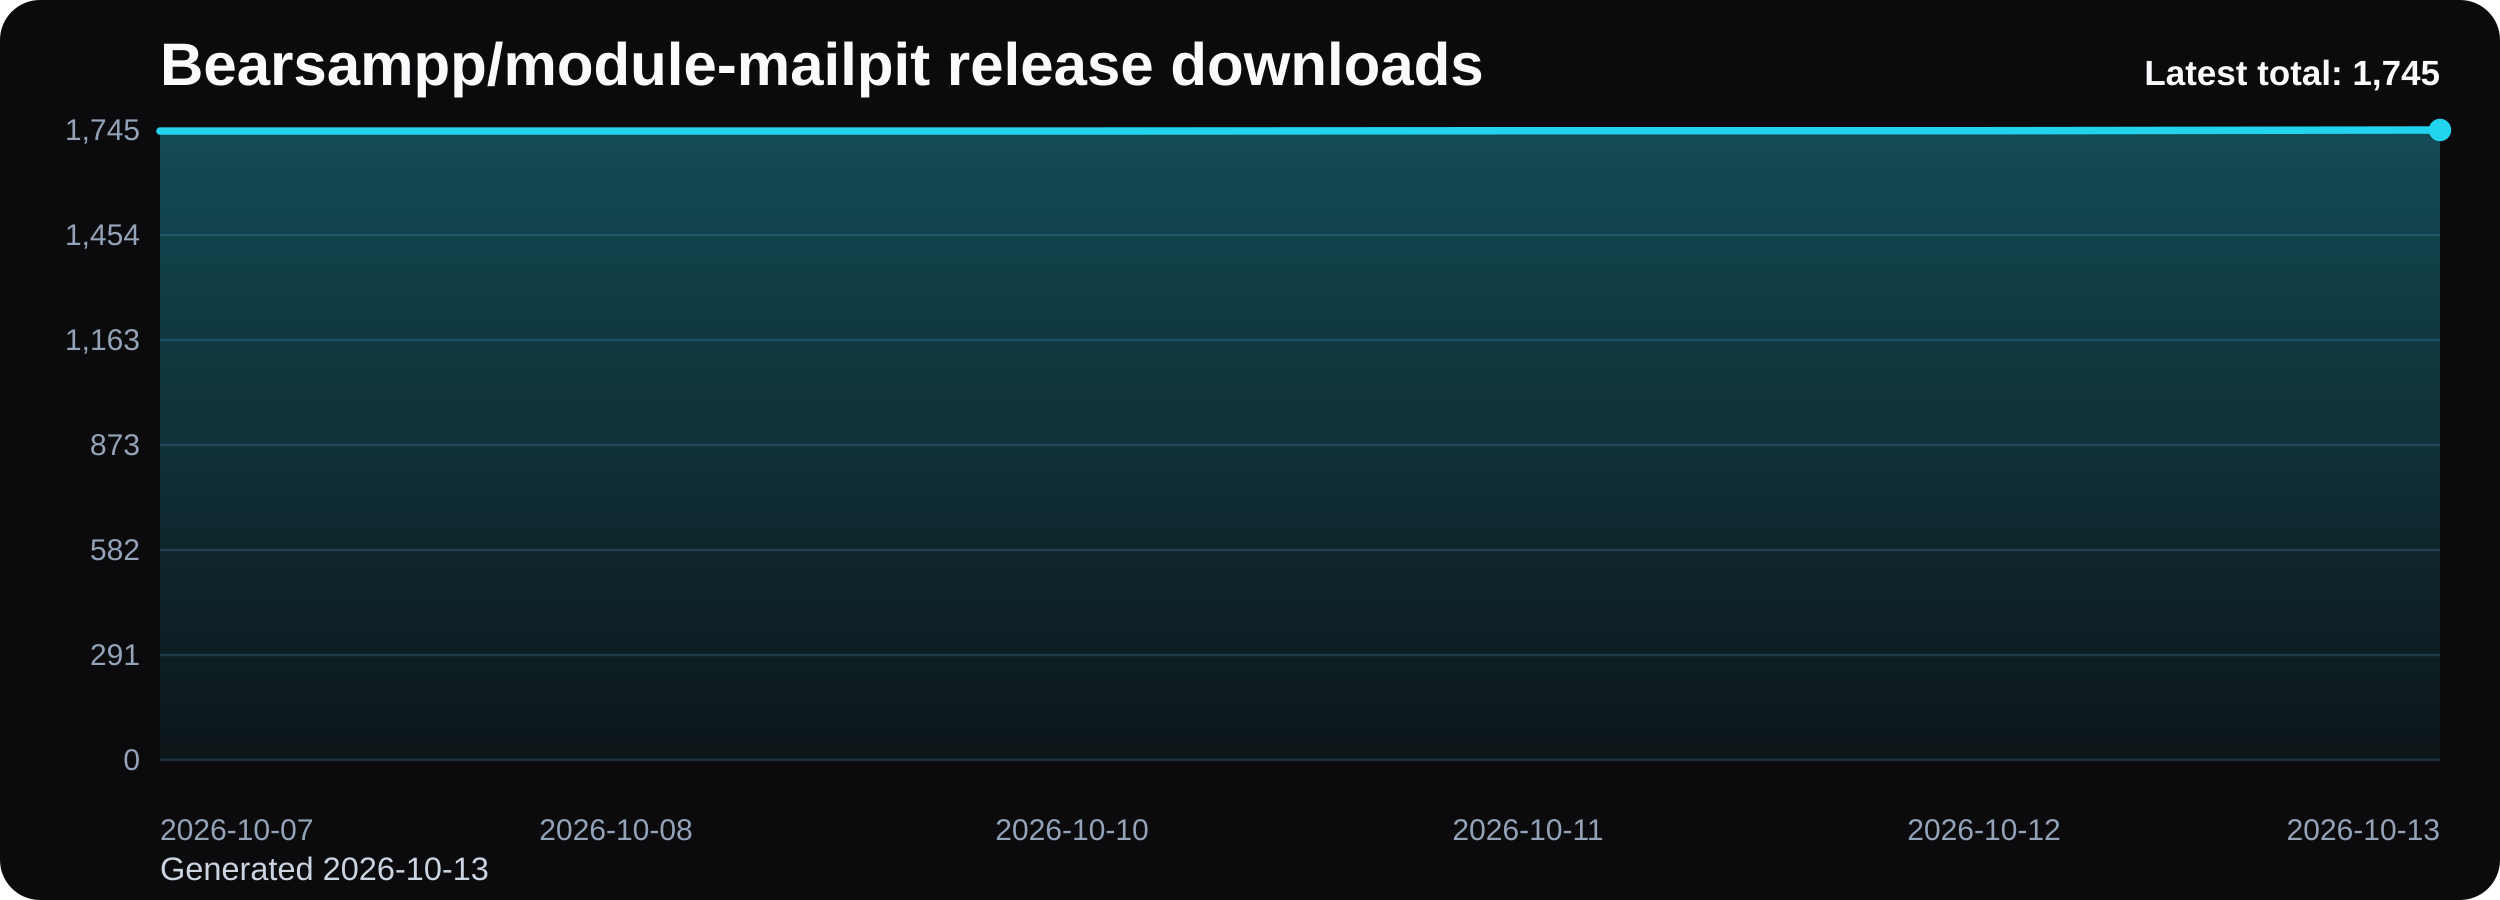
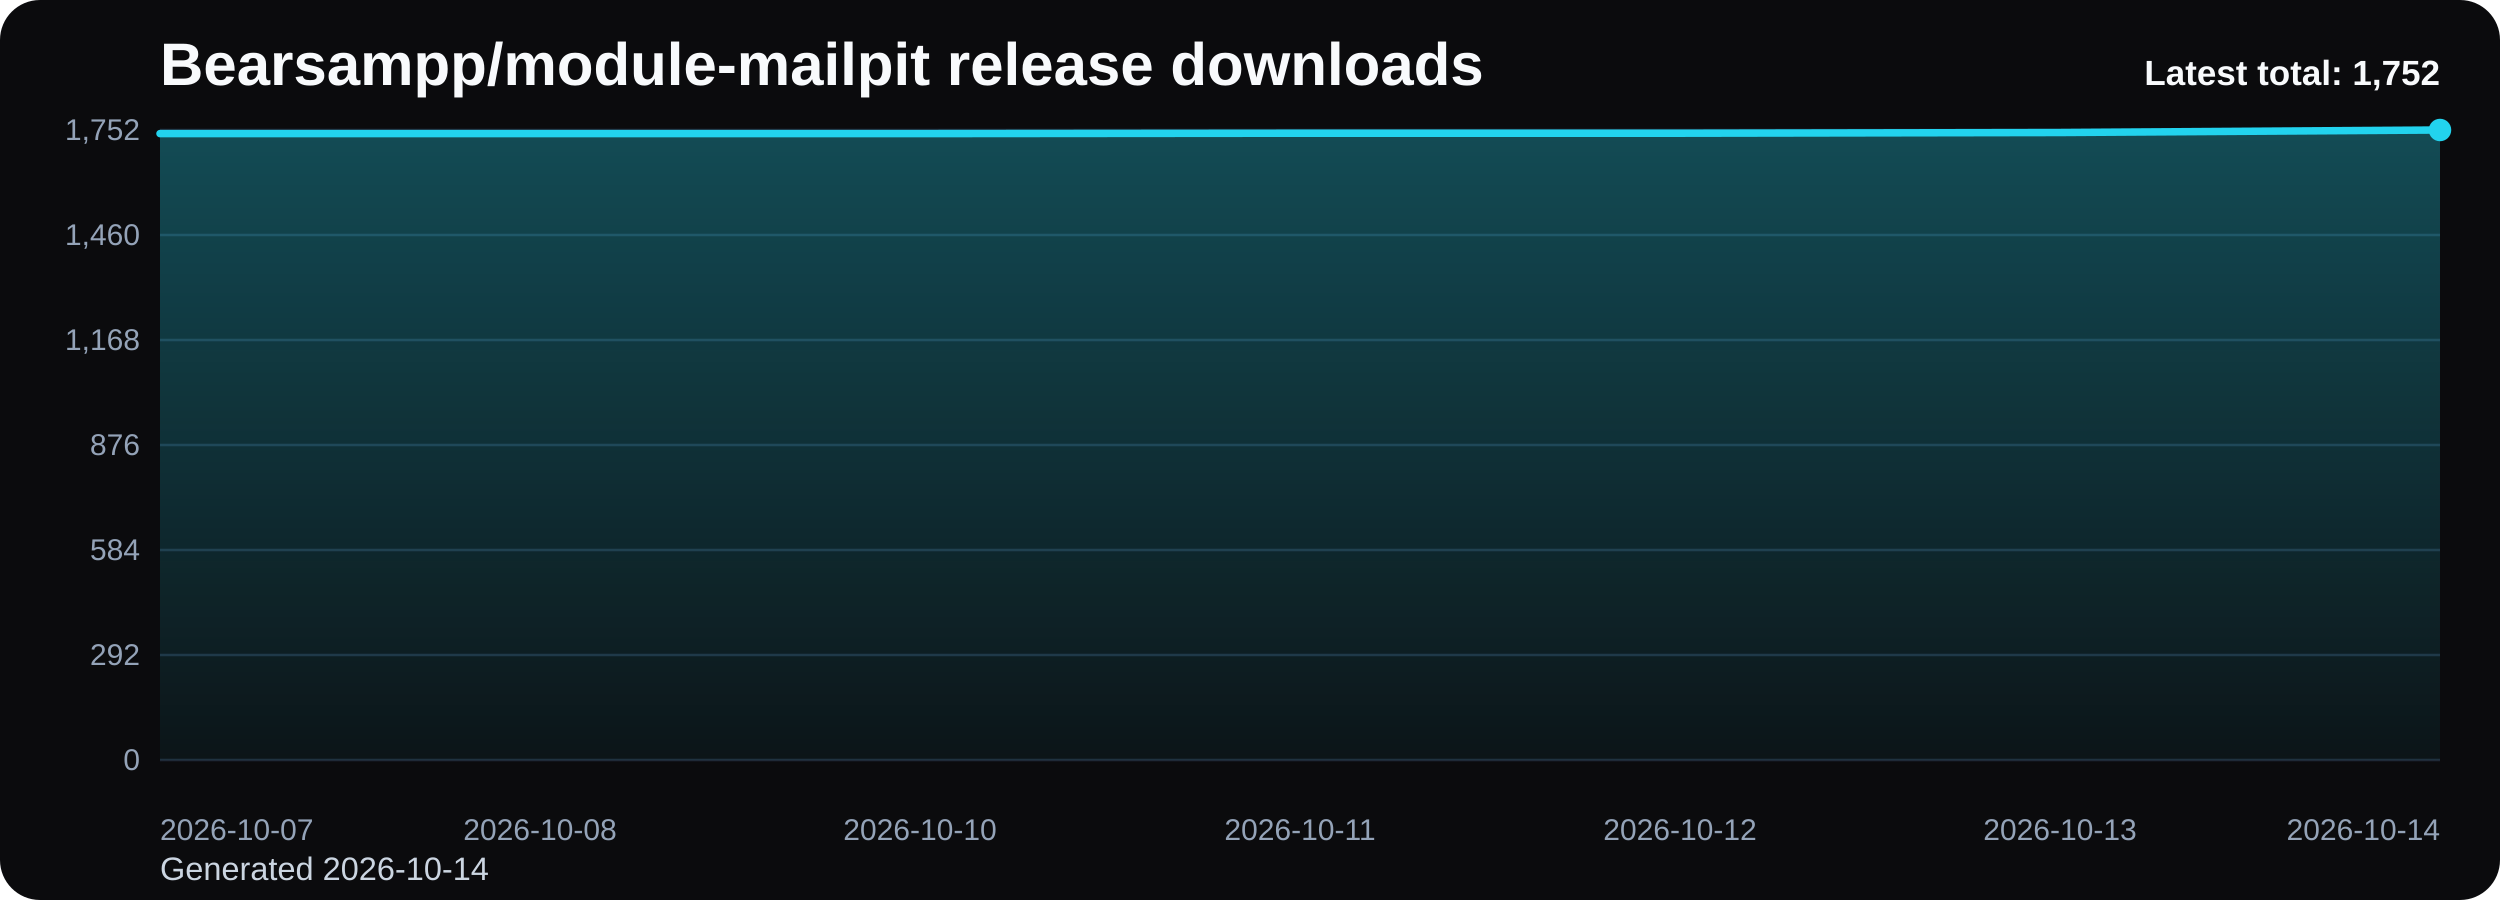
<svg xmlns="http://www.w3.org/2000/svg" viewBox="0 0 1000 360" role="img" aria-label="Bearsampp/module-mailpit release downloads chart">
  <defs>
    <linearGradient id="fill-total-trend-black" x1="0" y1="0" x2="0" y2="1">
      <stop offset="0%" stop-color="#22d3ee" stop-opacity="0.32" />
      <stop offset="100%" stop-color="#22d3ee" stop-opacity="0.05" />
    </linearGradient>
    <style>
      .bg { fill: #0b0b0d; }
      .title { font: 700 24px Arial, sans-serif; fill: #f8fafc; }
      .sub { font: 400 13px Arial, sans-serif; fill: #cbd5e1; }
      .grid { stroke: #1f2937; stroke-width: 1; }
      .axis { font: 400 12px Arial, sans-serif; fill: #94a3b8; }
      .line { fill: none; stroke: #22d3ee; stroke-width: 3; stroke-linecap: round; stroke-linejoin: round; }
      .dot { fill: #22d3ee; }
      .value { font: 600 11px Arial, sans-serif; fill: #cbd5e1; }
      .latest { font: 700 14px Arial, sans-serif; fill: #f8fafc; }
    </style>
  </defs>
  <rect class="bg" x="0" y="0" width="1000" height="360" rx="16" />
  <text class="title" x="64" y="34">Bearsampp/module-mailpit release downloads</text>
-   <text class="sub" x="64" y="352">Generated 2026-10-13</text>
+   <text class="sub" x="64" y="352">Generated 2026-10-14</text>
  <line x1="64" y1="52.00" x2="976" y2="52.00" class="grid" />
-   <text x="56" y="56.00" text-anchor="end" class="axis">1,745</text>
+   <text x="56" y="56.00" text-anchor="end" class="axis">1,752</text>
  <line x1="64" y1="94.00" x2="976" y2="94.00" class="grid" />
-   <text x="56" y="98.00" text-anchor="end" class="axis">1,454</text>
+   <text x="56" y="98.00" text-anchor="end" class="axis">1,460</text>
  <line x1="64" y1="136.00" x2="976" y2="136.00" class="grid" />
-   <text x="56" y="140.00" text-anchor="end" class="axis">1,163</text>
+   <text x="56" y="140.00" text-anchor="end" class="axis">1,168</text>
  <line x1="64" y1="178.00" x2="976" y2="178.00" class="grid" />
-   <text x="56" y="182.00" text-anchor="end" class="axis">873</text>
+   <text x="56" y="182.00" text-anchor="end" class="axis">876</text>
  <line x1="64" y1="220.00" x2="976" y2="220.00" class="grid" />
-   <text x="56" y="224.00" text-anchor="end" class="axis">582</text>
+   <text x="56" y="224.00" text-anchor="end" class="axis">584</text>
  <line x1="64" y1="262.00" x2="976" y2="262.00" class="grid" />
-   <text x="56" y="266.00" text-anchor="end" class="axis">291</text>
+   <text x="56" y="266.00" text-anchor="end" class="axis">292</text>
  <line x1="64" y1="304.00" x2="976" y2="304.00" class="grid" />
  <text x="56" y="308.00" text-anchor="end" class="axis">0</text>
-   <path d="M 64.00 304 L 64.00 52.43 L 246.40 52.43 L 428.80 52.43 L 611.20 52.29 L 793.60 52.29 L 976.00 52.00 L 976.00 304 Z" fill="url(#fill-total-trend-black)" />
-   <polyline class="line" points="64.00,52.43 246.40,52.43 428.80,52.43 611.20,52.29 793.60,52.29 976.00,52.00" />
+   <path d="M 64.00 304 L 64.00 53.44 L 216.00 53.44 L 368.00 53.44 L 520.00 53.29 L 672.00 53.29 L 824.00 53.01 L 976.00 52.00 L 976.00 304 Z" fill="url(#fill-total-trend-black)" />
+   <polyline class="line" points="64.00,53.44 216.00,53.44 368.00,53.44 520.00,53.29 672.00,53.29 824.00,53.01 976.00,52.00" />
  <circle class="dot" cx="976.00" cy="52.00" r="4.5" />
  <text class="axis" x="64.00" y="336" text-anchor="start">2026-10-07</text>
-   <text class="axis" x="246.40" y="336" text-anchor="middle">2026-10-08</text>
-   <text class="axis" x="428.80" y="336" text-anchor="middle">2026-10-10</text>
-   <text class="axis" x="611.20" y="336" text-anchor="middle">2026-10-11</text>
-   <text class="axis" x="793.60" y="336" text-anchor="middle">2026-10-12</text>
-   <text class="axis" x="976.00" y="336" text-anchor="end">2026-10-13</text>
-   <text class="latest" x="976" y="34" text-anchor="end">Latest total: 1,745</text>
+   <text class="axis" x="216.00" y="336" text-anchor="middle">2026-10-08</text>
+   <text class="axis" x="368.00" y="336" text-anchor="middle">2026-10-10</text>
+   <text class="axis" x="520.00" y="336" text-anchor="middle">2026-10-11</text>
+   <text class="axis" x="672.00" y="336" text-anchor="middle">2026-10-12</text>
+   <text class="axis" x="824.00" y="336" text-anchor="middle">2026-10-13</text>
+   <text class="axis" x="976.00" y="336" text-anchor="end">2026-10-14</text>
+   <text class="latest" x="976" y="34" text-anchor="end">Latest total: 1,752</text>
</svg>
